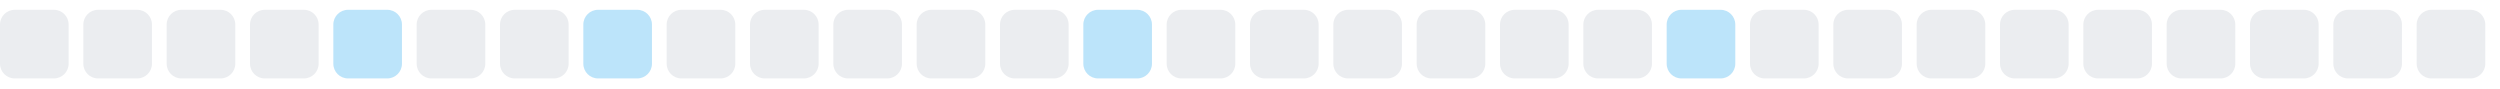
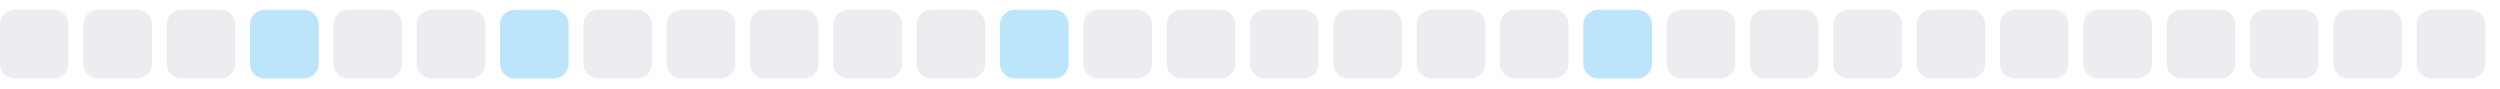
<svg xmlns="http://www.w3.org/2000/svg" width="255" height="9">
  <style>
        .level0 { fill: #ebedf0; }
        .level1 { fill: #bce4fa; }
        .level2 { fill: #75c7f7; }
        .level3 { fill: #30a9f2; }
        .level4 { fill: #008ee6; }
        @media (prefers-color-scheme: dark) {
          .level0 { fill: #161b22; }
          .level1 { fill: #0b3b5c; }
          .level2 { fill: #0a6299; }
          .level3 { fill: #008ee6; }
          .level4 { fill: #5bc4ff; }
        }
      </style>
  <rect x="0.0" y="1" width="7" height="7" rx="1.5" ry="1.5" class="level0" />
  <rect x="8.5" y="1" width="7" height="7" rx="1.5" ry="1.5" class="level0" />
  <rect x="17.0" y="1" width="7" height="7" rx="1.5" ry="1.5" class="level0" />
-   <rect x="25.5" y="1" width="7" height="7" rx="1.5" ry="1.5" class="level0" />
-   <rect x="34.0" y="1" width="7" height="7" rx="1.5" ry="1.5" class="level1" />
+   <rect x="25.5" y="1" width="7" height="7" rx="1.5" ry="1.5" class="level1" />
+   <rect x="34.0" y="1" width="7" height="7" rx="1.5" ry="1.5" class="level0" />
  <rect x="42.5" y="1" width="7" height="7" rx="1.5" ry="1.5" class="level0" />
-   <rect x="51.0" y="1" width="7" height="7" rx="1.5" ry="1.5" class="level0" />
-   <rect x="59.5" y="1" width="7" height="7" rx="1.5" ry="1.5" class="level1" />
+   <rect x="51.0" y="1" width="7" height="7" rx="1.5" ry="1.5" class="level1" />
+   <rect x="59.5" y="1" width="7" height="7" rx="1.5" ry="1.5" class="level0" />
  <rect x="68.0" y="1" width="7" height="7" rx="1.5" ry="1.5" class="level0" />
  <rect x="76.5" y="1" width="7" height="7" rx="1.5" ry="1.5" class="level0" />
  <rect x="85.0" y="1" width="7" height="7" rx="1.5" ry="1.5" class="level0" />
  <rect x="93.5" y="1" width="7" height="7" rx="1.5" ry="1.5" class="level0" />
-   <rect x="102.0" y="1" width="7" height="7" rx="1.5" ry="1.5" class="level0" />
-   <rect x="110.5" y="1" width="7" height="7" rx="1.5" ry="1.5" class="level1" />
+   <rect x="102.0" y="1" width="7" height="7" rx="1.5" ry="1.5" class="level1" />
+   <rect x="110.5" y="1" width="7" height="7" rx="1.5" ry="1.5" class="level0" />
  <rect x="119.0" y="1" width="7" height="7" rx="1.5" ry="1.5" class="level0" />
  <rect x="127.5" y="1" width="7" height="7" rx="1.5" ry="1.5" class="level0" />
  <rect x="136.0" y="1" width="7" height="7" rx="1.5" ry="1.5" class="level0" />
  <rect x="144.5" y="1" width="7" height="7" rx="1.5" ry="1.5" class="level0" />
  <rect x="153.0" y="1" width="7" height="7" rx="1.5" ry="1.5" class="level0" />
-   <rect x="161.5" y="1" width="7" height="7" rx="1.5" ry="1.5" class="level0" />
-   <rect x="170.0" y="1" width="7" height="7" rx="1.5" ry="1.5" class="level1" />
+   <rect x="161.5" y="1" width="7" height="7" rx="1.5" ry="1.5" class="level1" />
+   <rect x="170.0" y="1" width="7" height="7" rx="1.5" ry="1.5" class="level0" />
  <rect x="178.5" y="1" width="7" height="7" rx="1.5" ry="1.5" class="level0" />
  <rect x="187.0" y="1" width="7" height="7" rx="1.5" ry="1.5" class="level0" />
  <rect x="195.5" y="1" width="7" height="7" rx="1.5" ry="1.5" class="level0" />
  <rect x="204.0" y="1" width="7" height="7" rx="1.5" ry="1.5" class="level0" />
  <rect x="212.5" y="1" width="7" height="7" rx="1.5" ry="1.5" class="level0" />
  <rect x="221.0" y="1" width="7" height="7" rx="1.5" ry="1.5" class="level0" />
  <rect x="229.5" y="1" width="7" height="7" rx="1.5" ry="1.5" class="level0" />
  <rect x="238.0" y="1" width="7" height="7" rx="1.5" ry="1.5" class="level0" />
  <rect x="246.5" y="1" width="7" height="7" rx="1.5" ry="1.5" class="level0" />
</svg>
